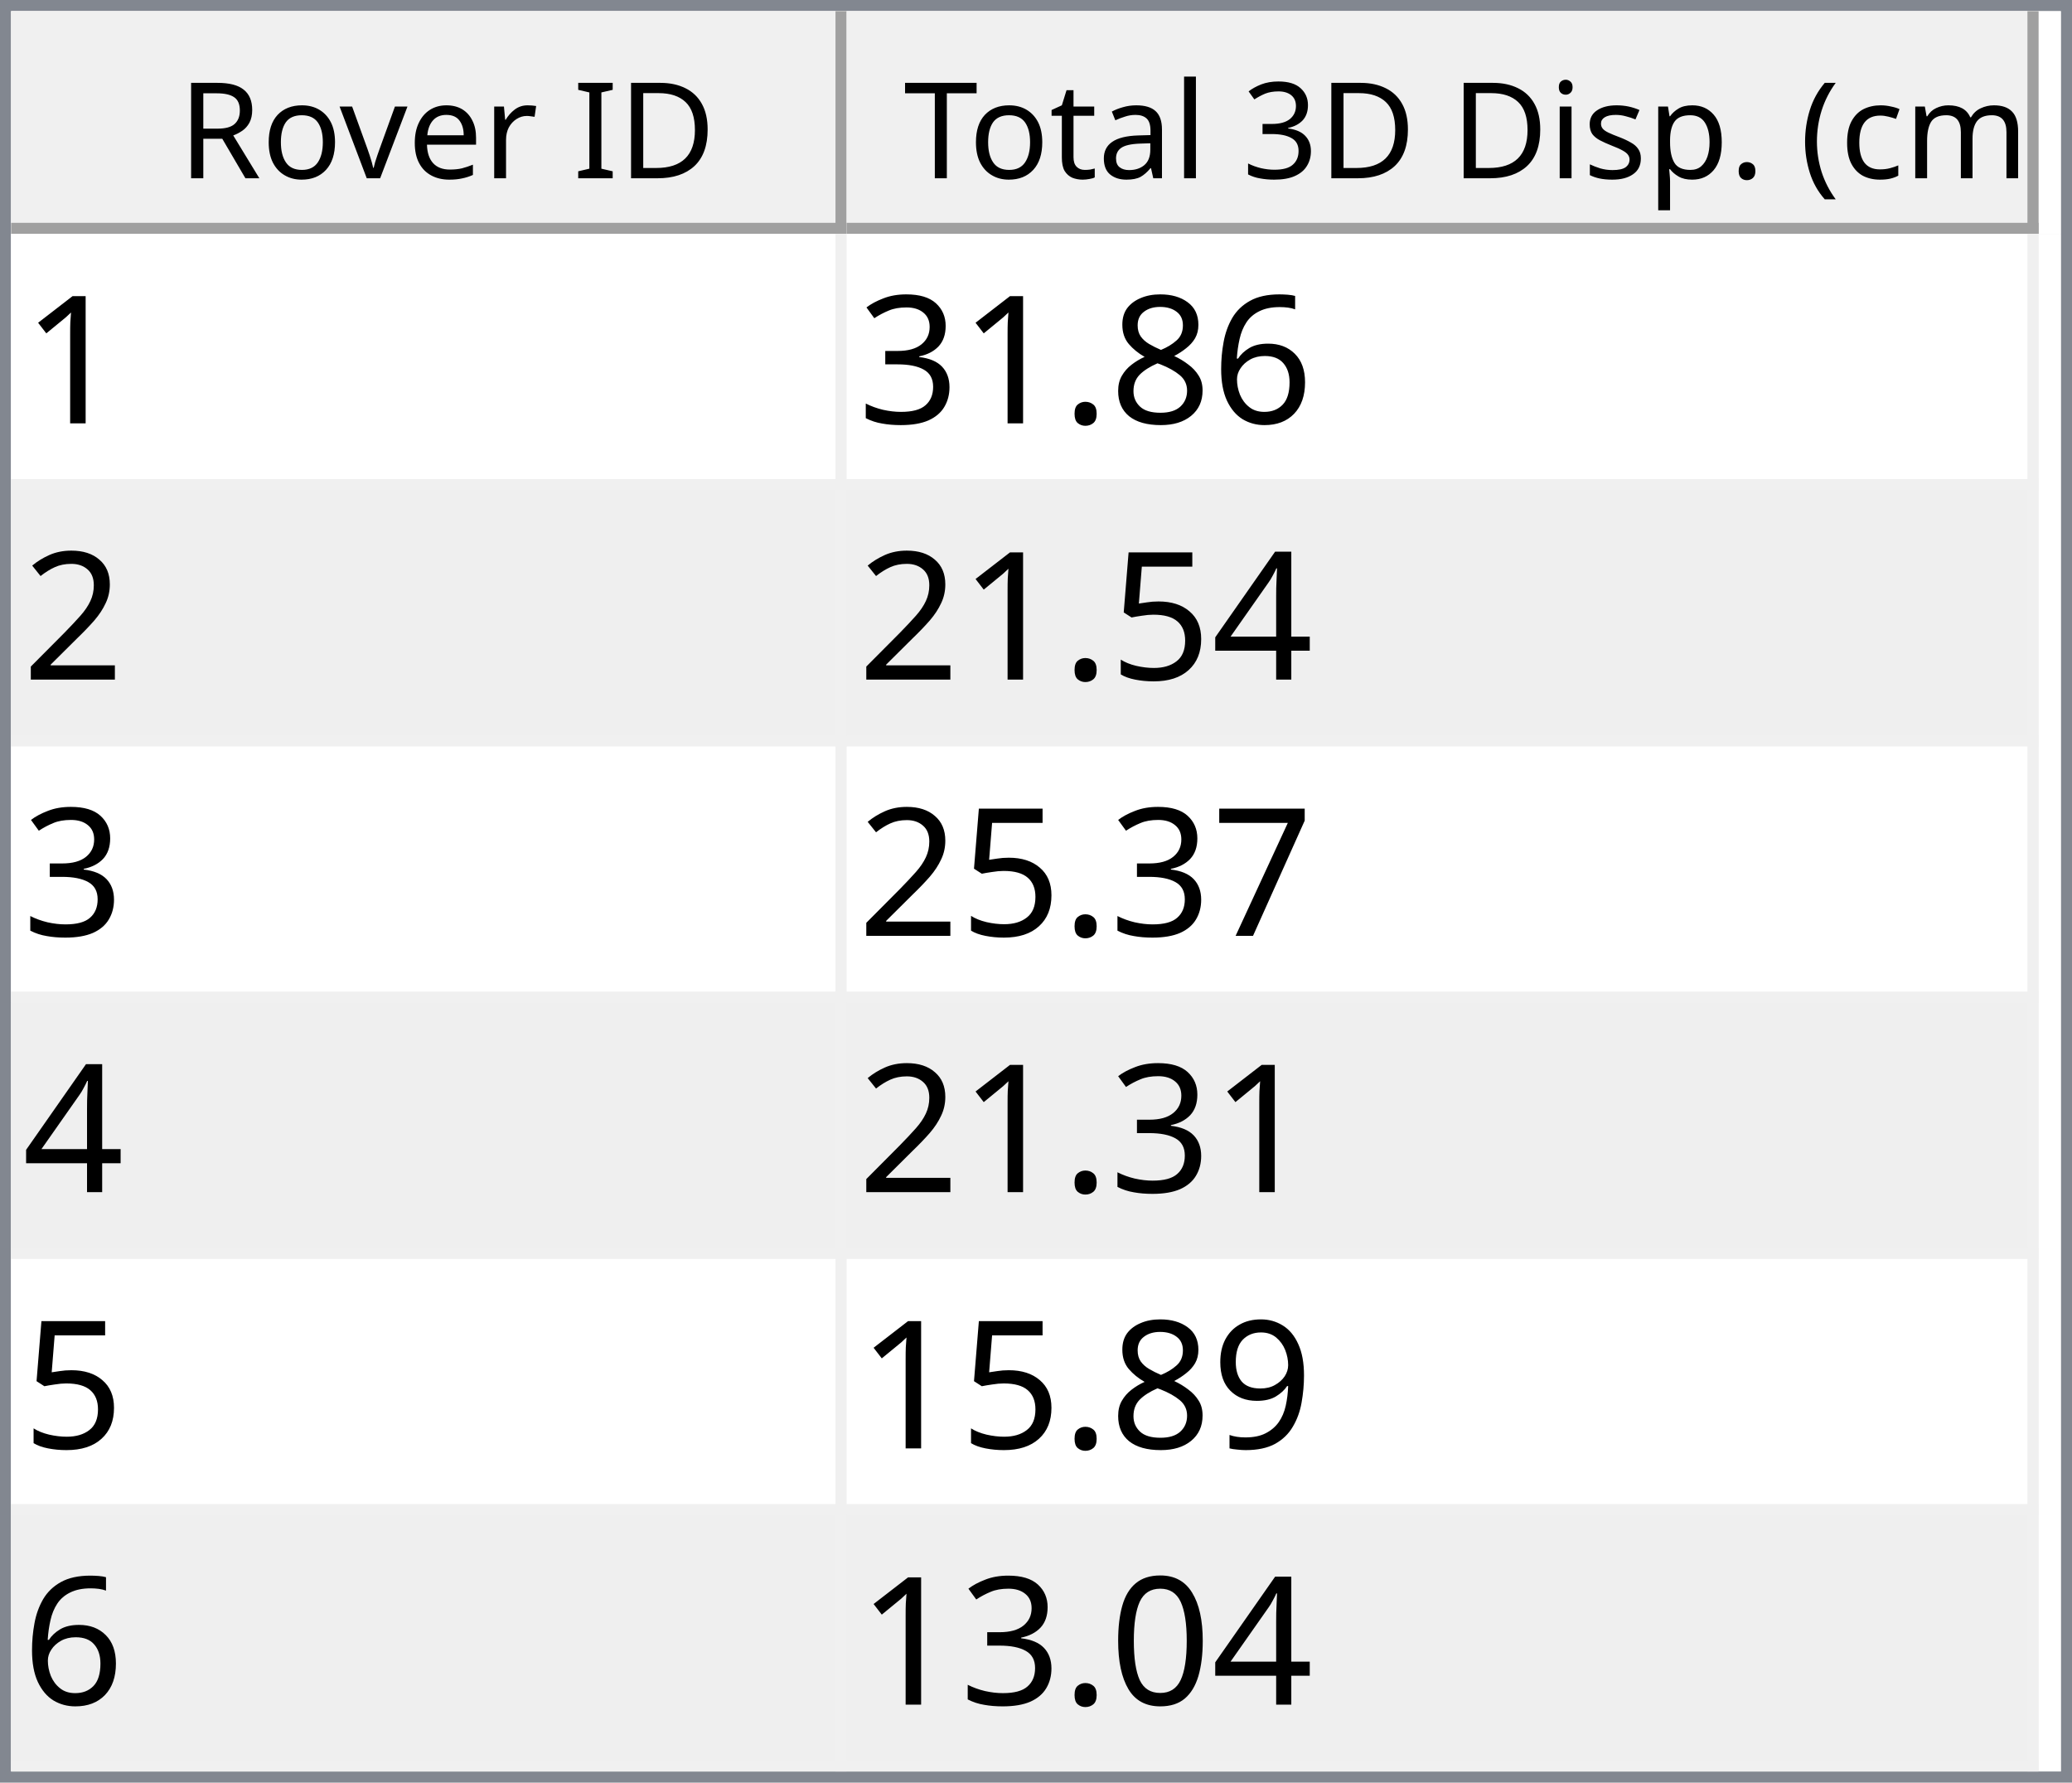
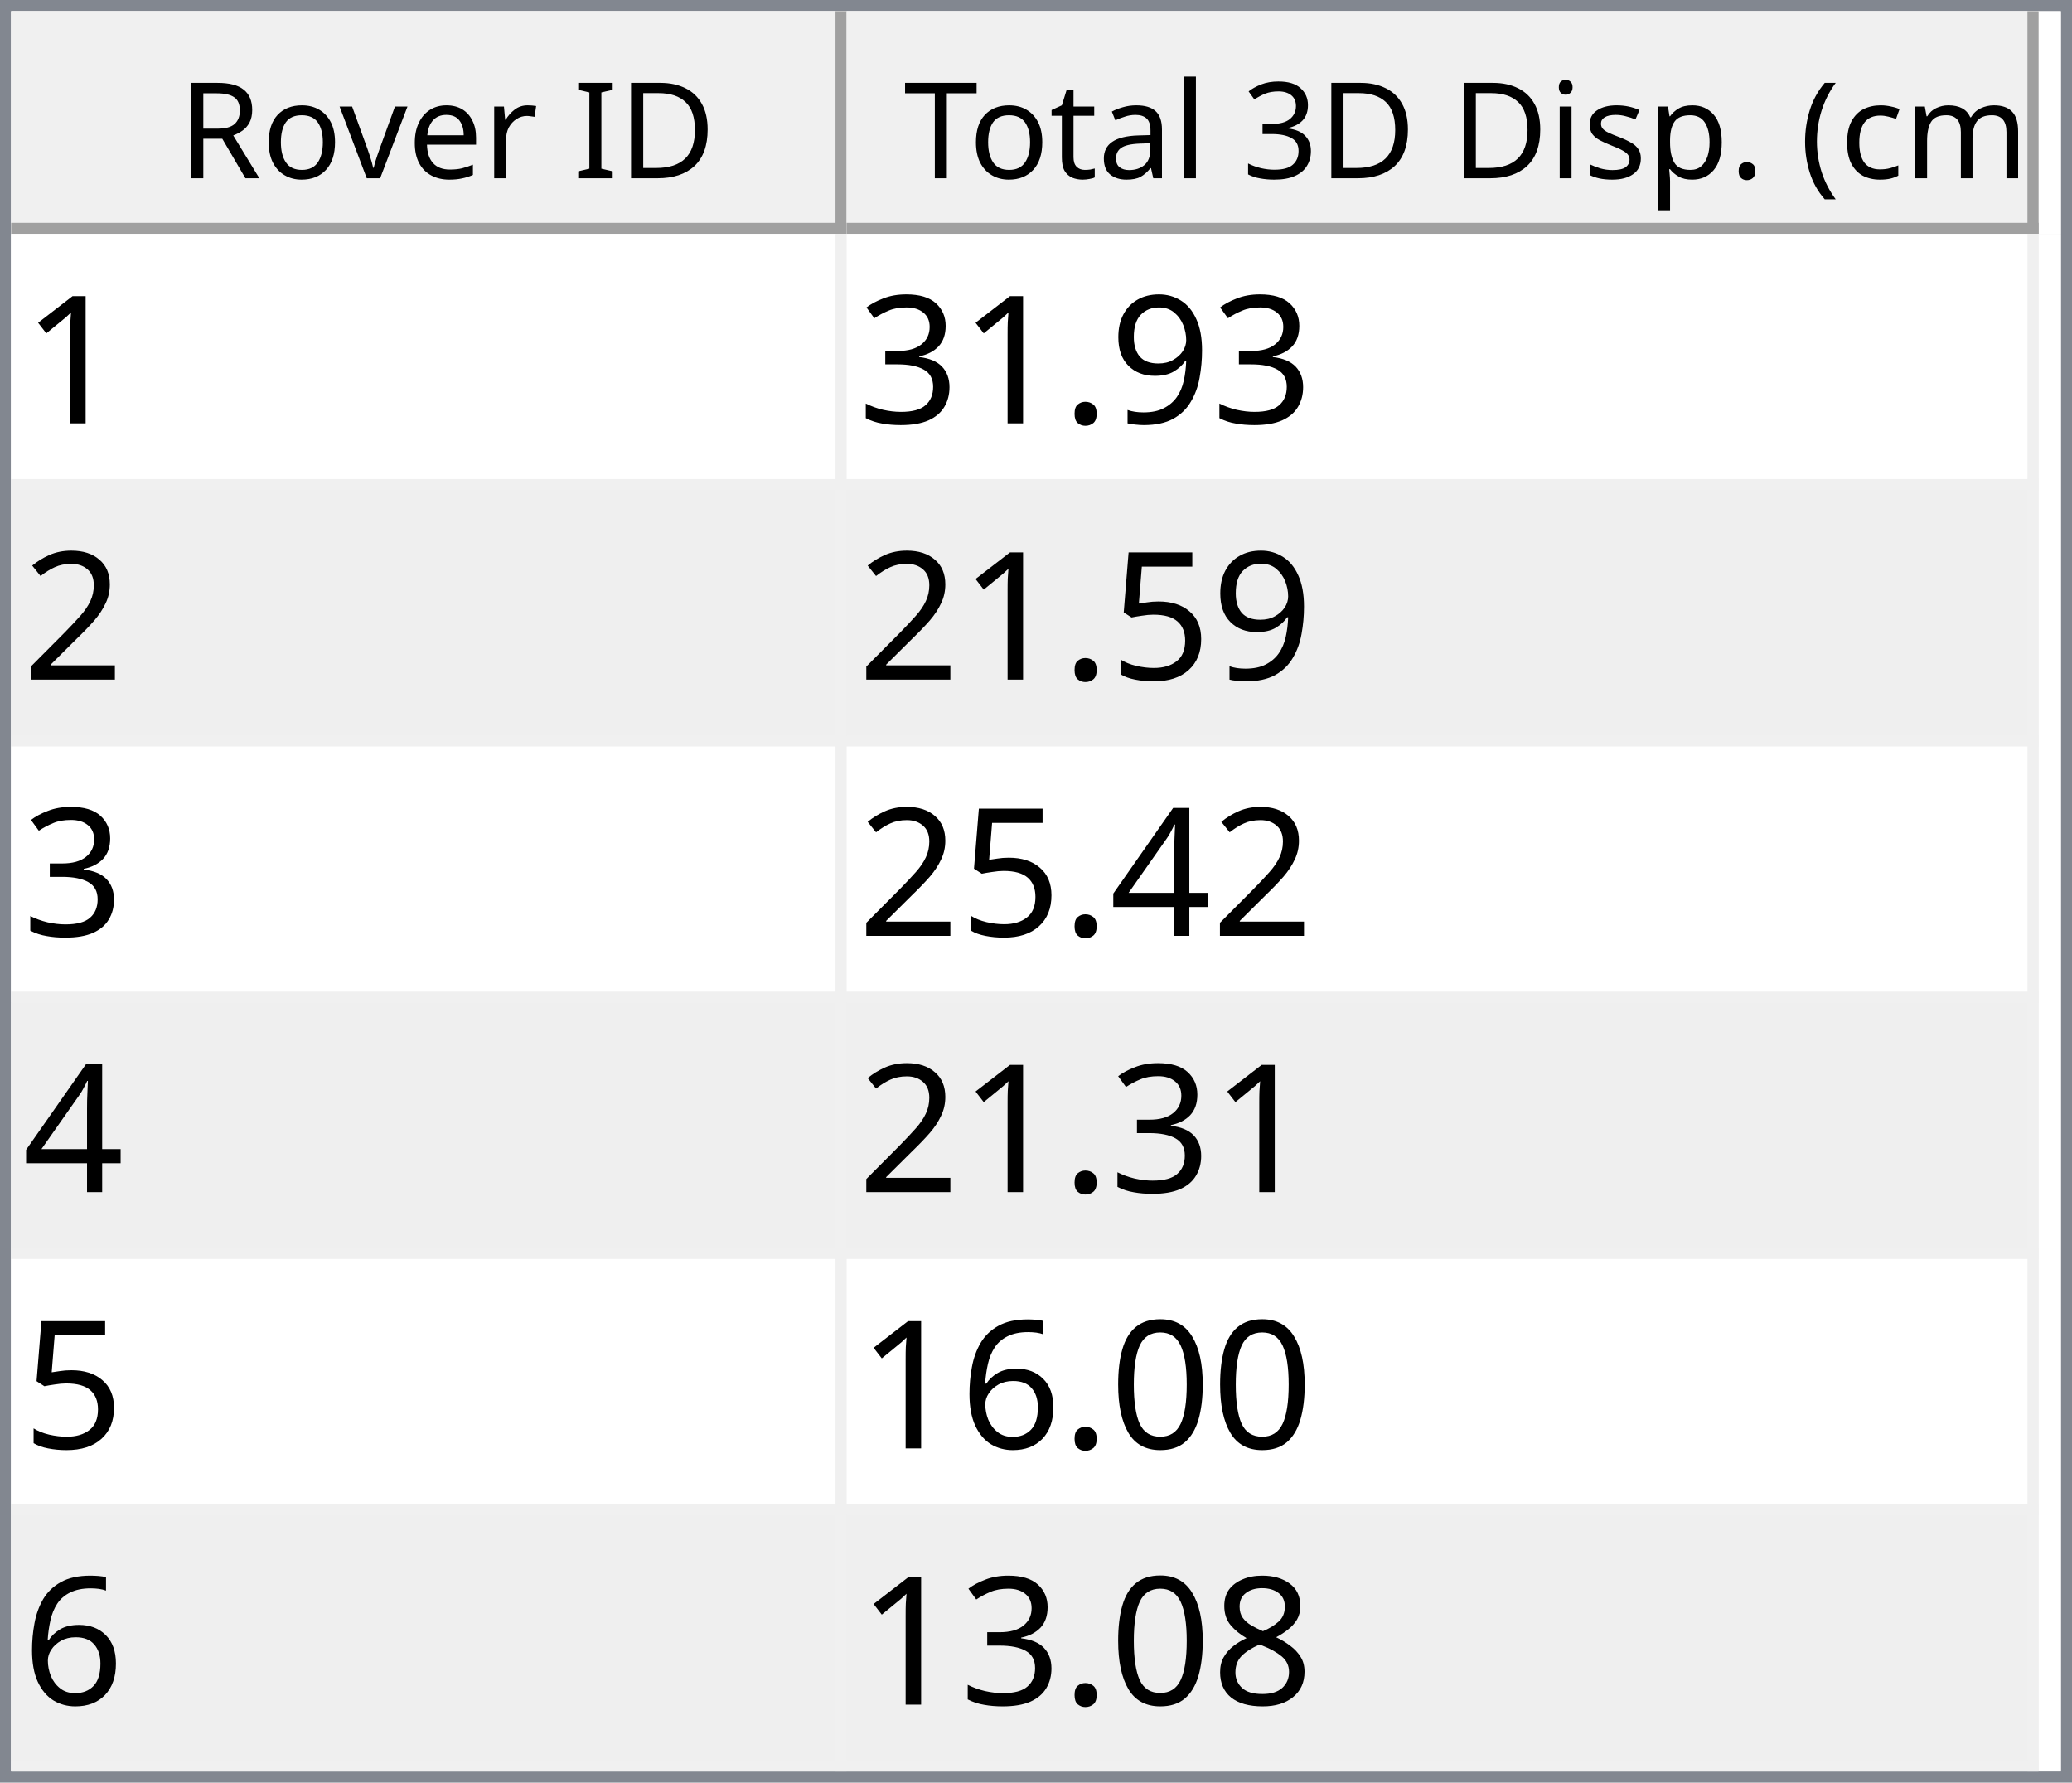
<svg xmlns="http://www.w3.org/2000/svg" style="fill-opacity:1; color-rendering:auto; color-interpolation:auto; text-rendering:auto; stroke:black; stroke-linecap:square; stroke-miterlimit:10; shape-rendering:auto; stroke-opacity:1; fill:black; stroke-dasharray:none; font-weight:normal; stroke-width:1; font-family:'Dialog'; font-style:normal; stroke-linejoin:miter; font-size:12px; stroke-dashoffset:0; image-rendering:auto;" width="186" height="160">
  <defs id="genericDefs" />
  <g>
    <defs id="defs1">
      <clipPath clipPathUnits="userSpaceOnUse" id="clipPath1">
        <path d="M0 0 L186 0 L186 160 L0 160 L0 0 Z" />
      </clipPath>
      <clipPath clipPathUnits="userSpaceOnUse" id="clipPath2">
        <path d="M0 0 L0 160 L186 160 L186 0 Z" />
      </clipPath>
      <clipPath clipPathUnits="userSpaceOnUse" id="clipPath3">
        <path d="M0 0 L0 20 L184 20 L184 0 Z" />
      </clipPath>
      <clipPath clipPathUnits="userSpaceOnUse" id="clipPath4">
        <path d="M0 0 L0 20 L75 20 L75 0 Z" />
      </clipPath>
      <clipPath clipPathUnits="userSpaceOnUse" id="clipPath5">
        <path d="M1 1 L1 19 L74 19 L74 1 Z" />
      </clipPath>
      <clipPath clipPathUnits="userSpaceOnUse" id="clipPath6">
        <path d="M0 0 L0 18 L73 18 L73 0 Z" />
      </clipPath>
      <clipPath clipPathUnits="userSpaceOnUse" id="clipPath7">
        <path d="M-0.5 -0.5 L-0.5 19.5 L74.5 19.5 L74.5 -0.5 Z" />
      </clipPath>
      <clipPath clipPathUnits="userSpaceOnUse" id="clipPath8">
        <path d="M0 0 L0 20 L107 20 L107 0 Z" />
      </clipPath>
      <clipPath clipPathUnits="userSpaceOnUse" id="clipPath9">
        <path d="M1 1 L1 19 L106 19 L106 1 Z" />
      </clipPath>
      <clipPath clipPathUnits="userSpaceOnUse" id="clipPath10">
        <path d="M0 0 L0 18 L105 18 L105 0 Z" />
      </clipPath>
      <clipPath clipPathUnits="userSpaceOnUse" id="clipPath11">
        <path d="M-0.5 -0.5 L-0.5 19.5 L106.5 19.5 L106.5 -0.5 Z" />
      </clipPath>
      <clipPath clipPathUnits="userSpaceOnUse" id="clipPath12">
        <path d="M0 0 L0 138 L184 138 L184 0 Z" />
      </clipPath>
      <clipPath clipPathUnits="userSpaceOnUse" id="clipPath13">
        <path d="M0 0 L0 138 L182 138 L182 0 Z" />
      </clipPath>
      <clipPath clipPathUnits="userSpaceOnUse" id="clipPath14">
        <path d="M-0.5 -0.5 L-0.5 137.5 L181.5 137.5 L181.5 -0.5 Z" />
      </clipPath>
      <clipPath clipPathUnits="userSpaceOnUse" id="clipPath15">
        <path d="M0 0 L0 22 L74 22 L74 0 Z" />
      </clipPath>
      <clipPath clipPathUnits="userSpaceOnUse" id="clipPath16">
        <path d="M0 0 L0 22 L106 22 L106 0 Z" />
      </clipPath>
      <font horiz-adv-x="64.551" id="font1">
        <font-face ascent="107.91" descent="25.098" units-per-em="100" style="font-style:normal; font-family:Segoe UI; font-weight:normal;" />
        <missing-glyph horiz-adv-x="64.551" d="M8.109 0 L8.109 68.266 L56.453 68.266 L56.453 0 L8.109 0 ZM15.328 7.234 L49.219 7.234 L49.219 61.031 L15.328 61.031 L15.328 7.234 Z" />
        <glyph unicode="D" horiz-adv-x="70.117" d="M9.188 0 L9.188 70.016 L28.516 70.016 Q65.531 70.016 65.531 35.891 Q65.531 19.672 55.25 9.836 Q44.969 0 27.734 0 L9.188 0 ZM17.391 62.594 L17.391 7.422 L27.828 7.422 Q41.609 7.422 49.273 14.797 Q56.938 22.172 56.938 35.688 Q56.938 62.594 28.328 62.594 L17.391 62.594 Z" />
        <glyph unicode="I" horiz-adv-x="26.611" d="M17.391 0 L9.188 0 L9.188 70.016 L17.391 70.016 L17.391 0 Z" />
        <glyph unicode=" " horiz-adv-x="27.393" d="" />
        <glyph unicode="r" horiz-adv-x="34.766" d="M34.188 41.891 Q32.078 43.5 28.125 43.5 Q23 43.5 19.555 38.672 Q16.109 33.844 16.109 25.484 L16.109 0 L8.109 0 L8.109 50 L16.109 50 L16.109 39.703 L16.312 39.703 Q18.016 44.969 21.531 47.922 Q25.047 50.875 29.391 50.875 Q32.516 50.875 34.188 50.203 L34.188 41.891 Z" />
        <glyph unicode="e" horiz-adv-x="52.295" d="M48.297 23 L12.984 23 Q13.188 14.656 17.484 10.109 Q21.781 5.562 29.297 5.562 Q37.75 5.562 44.828 11.141 L44.828 3.609 Q38.234 -1.172 27.391 -1.172 Q16.797 -1.172 10.742 5.641 Q4.688 12.453 4.688 24.812 Q4.688 36.469 11.305 43.82 Q17.922 51.172 27.734 51.172 Q37.547 51.172 42.922 44.828 Q48.297 38.484 48.297 27.203 L48.297 23 ZM40.094 29.781 Q40.047 36.719 36.75 40.578 Q33.453 44.438 27.594 44.438 Q21.922 44.438 17.969 40.383 Q14.016 36.328 13.094 29.781 L40.094 29.781 Z" />
        <glyph unicode="v" horiz-adv-x="47.9" d="M47.406 50 L27.484 0 L19.625 0 L0.688 50 L9.469 50 L22.172 13.672 Q23.578 9.672 23.922 6.688 L24.125 6.688 Q24.609 10.453 25.688 13.484 L38.969 50 L47.406 50 Z" />
        <glyph unicode="o" horiz-adv-x="58.594" d="M29 -1.172 Q17.922 -1.172 11.305 5.836 Q4.688 12.844 4.688 24.422 Q4.688 37.016 11.57 44.094 Q18.453 51.172 30.172 51.172 Q41.359 51.172 47.633 44.289 Q53.906 37.406 53.906 25.203 Q53.906 13.234 47.141 6.031 Q40.375 -1.172 29 -1.172 ZM29.594 44.438 Q21.875 44.438 17.383 39.188 Q12.891 33.938 12.891 24.703 Q12.891 15.828 17.43 10.695 Q21.969 5.562 29.594 5.562 Q37.359 5.562 41.531 10.594 Q45.703 15.625 45.703 24.906 Q45.703 34.281 41.531 39.359 Q37.359 44.438 29.594 44.438 Z" />
        <glyph unicode="R" horiz-adv-x="59.814" d="M59.375 0 L49.609 0 L37.891 19.625 Q36.281 22.359 34.766 24.289 Q33.25 26.219 31.664 27.438 Q30.078 28.656 28.25 29.219 Q26.422 29.781 24.125 29.781 L17.391 29.781 L17.391 0 L9.188 0 L9.188 70.016 L30.078 70.016 Q34.672 70.016 38.555 68.867 Q42.438 67.719 45.289 65.375 Q48.141 63.031 49.758 59.547 Q51.375 56.062 51.375 51.375 Q51.375 47.703 50.273 44.656 Q49.172 41.609 47.148 39.211 Q45.125 36.812 42.266 35.133 Q39.406 33.453 35.844 32.516 L35.844 32.328 Q37.594 31.547 38.891 30.547 Q40.188 29.547 41.359 28.18 Q42.531 26.812 43.68 25.078 Q44.828 23.344 46.234 21.047 L59.375 0 ZM17.391 62.594 L17.391 37.203 L28.516 37.203 Q31.594 37.203 34.203 38.133 Q36.812 39.062 38.719 40.797 Q40.625 42.531 41.703 45.047 Q42.781 47.562 42.781 50.688 Q42.781 56.297 39.141 59.445 Q35.5 62.594 28.609 62.594 L17.391 62.594 Z" />
        <glyph unicode=")" horiz-adv-x="30.176" d="M8.297 -15.922 L1.172 -15.922 Q16.406 2.344 16.406 26.812 Q16.406 51.469 1.078 70.016 L8.297 70.016 Q23.531 52.156 23.531 26.703 Q23.531 1.375 8.297 -15.922 Z" />
        <glyph unicode="m" horiz-adv-x="86.133" d="M79.109 0 L71.094 0 L71.094 28.719 Q71.094 37.016 68.531 40.727 Q65.969 44.438 59.906 44.438 Q54.781 44.438 51.195 39.75 Q47.609 35.062 47.609 28.516 L47.609 0 L39.594 0 L39.594 29.688 Q39.594 44.438 28.219 44.438 Q22.953 44.438 19.531 40.016 Q16.109 35.594 16.109 28.516 L16.109 0 L8.109 0 L8.109 50 L16.109 50 L16.109 42.094 L16.312 42.094 Q21.625 51.172 31.844 51.172 Q36.969 51.172 40.773 48.312 Q44.578 45.453 46 40.828 Q51.562 51.172 62.594 51.172 Q79.109 51.172 79.109 30.812 L79.109 0 Z" />
        <glyph unicode="c" horiz-adv-x="46.191" d="M42.188 2.297 Q36.422 -1.172 28.516 -1.172 Q17.828 -1.172 11.258 5.789 Q4.688 12.75 4.688 23.828 Q4.688 36.188 11.766 43.68 Q18.844 51.172 30.672 51.172 Q37.25 51.172 42.281 48.734 L42.281 40.531 Q36.719 44.438 30.375 44.438 Q22.703 44.438 17.797 38.945 Q12.891 33.453 12.891 24.516 Q12.891 15.719 17.508 10.641 Q22.125 5.562 29.891 5.562 Q36.422 5.562 42.188 9.906 L42.188 2.297 Z" />
        <glyph unicode="(" horiz-adv-x="30.176" d="M29.109 -15.922 L21.969 -15.922 Q6.844 1.375 6.844 26.703 Q6.844 52.156 21.969 70.016 L29.203 70.016 Q13.875 51.469 13.875 26.812 Q13.875 2.344 29.109 -15.922 Z" />
        <glyph unicode="." horiz-adv-x="21.68" d="M10.891 -1.078 Q8.641 -1.078 7.055 0.539 Q5.469 2.156 5.469 4.391 Q5.469 6.641 7.055 8.273 Q8.641 9.906 10.891 9.906 Q13.188 9.906 14.797 8.273 Q16.406 6.641 16.406 4.391 Q16.406 2.156 14.797 0.539 Q13.188 -1.078 10.891 -1.078 Z" />
        <glyph unicode="p" horiz-adv-x="58.789" d="M16.312 7.234 L16.109 7.234 L16.109 -23 L8.109 -23 L8.109 50 L16.109 50 L16.109 41.219 L16.312 41.219 Q22.219 51.172 33.594 51.172 Q43.266 51.172 48.688 44.461 Q54.109 37.75 54.109 26.469 Q54.109 13.922 48 6.375 Q41.891 -1.172 31.297 -1.172 Q21.578 -1.172 16.312 7.234 ZM16.109 27.391 L16.109 20.406 Q16.109 14.203 20.141 9.883 Q24.172 5.562 30.375 5.562 Q37.641 5.562 41.773 11.133 Q45.906 16.703 45.906 26.609 Q45.906 34.969 42.047 39.703 Q38.188 44.438 31.594 44.438 Q24.609 44.438 20.359 39.578 Q16.109 34.719 16.109 27.391 Z" />
        <glyph unicode="s" horiz-adv-x="42.432" d="M5.078 1.812 L5.078 10.406 Q11.625 5.562 19.484 5.562 Q30.031 5.562 30.031 12.594 Q30.031 14.594 29.125 15.992 Q28.219 17.391 26.68 18.461 Q25.141 19.531 23.07 20.383 Q21 21.234 18.609 22.172 Q15.281 23.484 12.766 24.828 Q10.25 26.172 8.57 27.859 Q6.891 29.547 6.031 31.695 Q5.172 33.844 5.172 36.719 Q5.172 40.234 6.789 42.945 Q8.406 45.656 11.086 47.484 Q13.766 49.312 17.211 50.242 Q20.656 51.172 24.312 51.172 Q30.812 51.172 35.938 48.922 L35.938 40.828 Q30.422 44.438 23.25 44.438 Q21 44.438 19.195 43.922 Q17.391 43.406 16.094 42.477 Q14.797 41.547 14.086 40.258 Q13.375 38.969 13.375 37.406 Q13.375 35.453 14.086 34.133 Q14.797 32.812 16.164 31.789 Q17.531 30.766 19.484 29.938 Q21.438 29.109 23.922 28.125 Q27.25 26.859 29.883 25.516 Q32.516 24.172 34.375 22.484 Q36.234 20.797 37.234 18.602 Q38.234 16.406 38.234 13.375 Q38.234 9.672 36.602 6.938 Q34.969 4.203 32.234 2.398 Q29.5 0.594 25.93 -0.289 Q22.359 -1.172 18.453 -1.172 Q10.75 -1.172 5.078 1.812 Z" />
        <glyph unicode="i" horiz-adv-x="24.219" d="M12.203 62.703 Q10.062 62.703 8.547 64.164 Q7.031 65.625 7.031 67.875 Q7.031 70.125 8.547 71.609 Q10.062 73.094 12.203 73.094 Q14.406 73.094 15.945 71.609 Q17.484 70.125 17.484 67.875 Q17.484 65.719 15.945 64.211 Q14.406 62.703 12.203 62.703 ZM16.109 0 L8.109 0 L8.109 50 L16.109 50 L16.109 0 Z" />
        <glyph unicode="3" horiz-adv-x="53.906" d="M46.531 19.828 Q46.531 15.094 44.75 11.211 Q42.969 7.328 39.719 4.57 Q36.469 1.812 31.93 0.297 Q27.391 -1.219 21.922 -1.219 Q11.922 -1.219 6 2.594 L6 11.188 Q13.094 5.609 22.219 5.609 Q25.875 5.609 28.828 6.539 Q31.781 7.469 33.906 9.227 Q36.031 10.984 37.18 13.477 Q38.328 15.969 38.328 19.094 Q38.328 32.812 18.797 32.812 L12.984 32.812 L12.984 39.594 L18.5 39.594 Q35.797 39.594 35.797 52.484 Q35.797 64.406 22.609 64.406 Q15.188 64.406 8.688 59.422 L8.688 67.188 Q15.375 71.188 24.609 71.188 Q29 71.188 32.57 69.969 Q36.141 68.75 38.68 66.555 Q41.219 64.359 42.609 61.281 Q44 58.203 44 54.5 Q44 40.672 30.031 36.719 L30.031 36.531 Q33.594 36.141 36.625 34.797 Q39.656 33.453 41.852 31.305 Q44.047 29.156 45.289 26.25 Q46.531 23.344 46.531 19.828 Z" />
        <glyph unicode="l" horiz-adv-x="24.219" d="M16.109 0 L8.109 0 L8.109 74.031 L16.109 74.031 L16.109 0 Z" />
        <glyph unicode="a" horiz-adv-x="50.879" d="M43.891 0 L35.891 0 L35.891 7.812 L35.688 7.812 Q30.469 -1.172 20.312 -1.172 Q12.844 -1.172 8.617 2.781 Q4.391 6.734 4.391 13.281 Q4.391 27.297 20.906 29.594 L35.891 31.688 Q35.891 44.438 25.594 44.438 Q16.547 44.438 9.281 38.281 L9.281 46.484 Q16.656 51.172 26.266 51.172 Q43.891 51.172 43.891 32.516 L43.891 0 ZM35.891 25.297 L23.828 23.641 Q18.266 22.859 15.43 20.875 Q12.594 18.891 12.594 13.875 Q12.594 10.203 15.211 7.883 Q17.828 5.562 22.172 5.562 Q28.125 5.562 32.008 9.742 Q35.891 13.922 35.891 20.312 L35.891 25.297 Z" />
        <glyph unicode="t" horiz-adv-x="33.887" d="M31.297 0.484 Q28.469 -1.078 23.828 -1.078 Q10.688 -1.078 10.688 13.578 L10.688 43.172 L2.094 43.172 L2.094 50 L10.688 50 L10.688 62.203 L18.703 64.797 L18.703 50 L31.297 50 L31.297 43.172 L18.703 43.172 L18.703 14.984 Q18.703 9.969 20.414 7.82 Q22.125 5.672 26.078 5.672 Q29.109 5.672 31.297 7.328 L31.297 0.484 Z" />
        <glyph unicode="T" horiz-adv-x="52.393" d="M50.594 62.594 L30.375 62.594 L30.375 0 L22.172 0 L22.172 62.594 L2 62.594 L2 70.016 L50.594 70.016 L50.594 62.594 Z" />
      </font>
      <font horiz-adv-x="75.0" id="font2">
        <font-face ascent="100.537" descent="21.973" units-per-em="100" style="font-style:normal; font-family:sans-serif; font-weight:normal;" />
        <missing-glyph horiz-adv-x="75.0" d="M12.5 0 L12.5 62.5 L62.5 62.5 L62.5 0 L12.5 0 ZM14.062 1.562 L60.938 1.562 L60.938 60.938 L14.062 60.938 L14.062 1.562 Z" />
        <glyph unicode="1" horiz-adv-x="55.615" d="M37.25 0 L28.469 0 L28.469 56 Q25.297 52.984 20.141 49.953 Q14.984 46.922 10.891 45.406 L10.891 53.906 Q18.266 57.375 23.781 62.305 Q29.297 67.234 31.594 71.875 L37.25 71.875 L37.25 0 Z" />
-         <glyph unicode="6" horiz-adv-x="55.615" d="M49.75 54.047 L41.016 53.375 Q39.844 58.547 37.703 60.891 Q34.125 64.656 28.906 64.656 Q24.703 64.656 21.531 62.312 Q17.391 59.281 14.992 53.469 Q12.594 47.656 12.5 36.922 Q15.672 41.75 20.266 44.094 Q24.859 46.438 29.891 46.438 Q38.672 46.438 44.852 39.969 Q51.031 33.5 51.031 23.25 Q51.031 16.5 48.125 10.719 Q45.219 4.938 40.141 1.859 Q35.062 -1.219 28.609 -1.219 Q17.625 -1.219 10.695 6.859 Q3.766 14.938 3.766 33.5 Q3.766 54.25 11.422 63.672 Q18.109 71.875 29.438 71.875 Q37.891 71.875 43.289 67.141 Q48.688 62.406 49.75 54.047 ZM13.875 23.188 Q13.875 18.656 15.797 14.508 Q17.719 10.359 21.188 8.18 Q24.656 6 28.469 6 Q34.031 6 38.039 10.492 Q42.047 14.984 42.047 22.703 Q42.047 30.125 38.086 34.398 Q34.125 38.672 28.125 38.672 Q22.172 38.672 18.023 34.398 Q13.875 30.125 13.875 23.188 Z" />
-         <glyph unicode="8" horiz-adv-x="55.615" d="M17.672 38.812 Q12.203 40.828 9.57 44.539 Q6.938 48.25 6.938 53.422 Q6.938 61.234 12.555 66.555 Q18.172 71.875 27.484 71.875 Q36.859 71.875 42.578 66.43 Q48.297 60.984 48.297 53.172 Q48.297 48.188 45.68 44.508 Q43.062 40.828 37.75 38.812 Q44.344 36.672 47.781 31.883 Q51.219 27.094 51.219 20.453 Q51.219 11.281 44.727 5.031 Q38.234 -1.219 27.641 -1.219 Q17.047 -1.219 10.547 5.055 Q4.047 11.328 4.047 20.703 Q4.047 27.688 7.594 32.398 Q11.141 37.109 17.672 38.812 ZM15.922 53.719 Q15.922 48.641 19.195 45.414 Q22.469 42.188 27.688 42.188 Q32.766 42.188 36.016 45.383 Q39.266 48.578 39.266 53.219 Q39.266 58.062 35.914 61.359 Q32.562 64.656 27.594 64.656 Q22.562 64.656 19.242 61.43 Q15.922 58.203 15.922 53.719 ZM13.094 20.656 Q13.094 16.891 14.875 13.375 Q16.656 9.859 20.172 7.93 Q23.688 6 27.734 6 Q34.031 6 38.133 10.055 Q42.234 14.109 42.234 20.359 Q42.234 26.703 38.016 30.859 Q33.797 35.016 27.438 35.016 Q21.234 35.016 17.164 30.914 Q13.094 26.812 13.094 20.656 Z" />
+         <glyph unicode="9" horiz-adv-x="55.615" d="M5.469 16.547 L13.922 17.328 Q14.984 11.375 18.016 8.688 Q21.047 6 25.781 6 Q29.828 6 32.883 7.859 Q35.938 9.719 37.891 12.82 Q39.844 15.922 41.164 21.195 Q42.484 26.469 42.484 31.938 Q42.484 32.516 42.438 33.688 Q39.797 29.5 35.234 26.883 Q30.672 24.266 25.344 24.266 Q16.453 24.266 10.305 30.711 Q4.156 37.156 4.156 47.703 Q4.156 58.594 10.578 65.234 Q17 71.875 26.656 71.875 Q33.641 71.875 39.43 68.117 Q45.219 64.359 48.219 57.398 Q51.219 50.438 51.219 37.25 Q51.219 23.531 48.242 15.406 Q45.266 7.281 39.383 3.031 Q33.5 -1.219 25.594 -1.219 Q17.188 -1.219 11.867 3.445 Q6.547 8.109 5.469 16.547 ZM41.453 48.141 Q41.453 55.719 37.43 60.156 Q33.406 64.594 27.734 64.594 Q21.875 64.594 17.531 59.812 Q13.188 55.031 13.188 47.406 Q13.188 40.578 17.312 36.305 Q21.438 32.031 27.484 32.031 Q33.594 32.031 37.523 36.305 Q41.453 40.578 41.453 48.141 Z" />
        <glyph unicode="." horiz-adv-x="27.783" d="M9.078 0 L9.078 10.016 L19.094 10.016 L19.094 0 L9.078 0 Z" />
        <glyph unicode="3" horiz-adv-x="55.615" d="M4.203 18.891 L12.984 20.062 Q14.5 12.594 18.141 9.297 Q21.781 6 27 6 Q33.203 6 37.477 10.297 Q41.75 14.594 41.75 20.953 Q41.75 27 37.797 30.93 Q33.844 34.859 27.734 34.859 Q25.25 34.859 21.531 33.891 L22.516 41.609 Q23.391 41.5 23.922 41.5 Q29.547 41.5 34.039 44.43 Q38.531 47.359 38.531 53.469 Q38.531 58.297 35.258 61.477 Q31.984 64.656 26.812 64.656 Q21.688 64.656 18.266 61.43 Q14.844 58.203 13.875 51.766 L5.078 53.328 Q6.688 62.156 12.398 67.016 Q18.109 71.875 26.609 71.875 Q32.469 71.875 37.398 69.359 Q42.328 66.844 44.945 62.5 Q47.562 58.156 47.562 53.266 Q47.562 48.641 45.07 44.828 Q42.578 41.016 37.703 38.766 Q44.047 37.312 47.562 32.695 Q51.078 28.078 51.078 21.141 Q51.078 11.766 44.242 5.25 Q37.406 -1.266 26.953 -1.266 Q17.531 -1.266 11.305 4.352 Q5.078 9.969 4.203 18.891 Z" />
        <glyph unicode="2" horiz-adv-x="55.615" d="M50.344 8.453 L50.344 0 L3.031 0 Q2.938 3.172 4.047 6.109 Q5.859 10.938 9.836 15.625 Q13.812 20.312 21.344 26.469 Q33.016 36.031 37.117 41.625 Q41.219 47.219 41.219 52.203 Q41.219 57.422 37.477 61.008 Q33.734 64.594 27.734 64.594 Q21.391 64.594 17.578 60.789 Q13.766 56.984 13.719 50.25 L4.688 51.172 Q5.609 61.281 11.664 66.578 Q17.719 71.875 27.938 71.875 Q38.234 71.875 44.242 66.164 Q50.25 60.453 50.25 52 Q50.25 47.703 48.492 43.555 Q46.734 39.406 42.656 34.812 Q38.578 30.219 29.109 22.219 Q21.188 15.578 18.945 13.211 Q16.703 10.844 15.234 8.453 L50.344 8.453 Z" />
+         <glyph unicode="5" horiz-adv-x="55.615" d="M4.156 18.75 L13.375 19.531 Q14.406 12.797 18.141 9.398 Q21.875 6 27.156 6 Q33.5 6 37.891 10.789 Q42.281 15.578 42.281 23.484 Q42.281 31 38.062 35.352 Q33.844 39.703 27 39.703 Q22.75 39.703 19.336 37.773 Q15.922 35.844 13.969 32.766 L5.719 33.844 L12.641 70.609 L48.25 70.609 L48.25 62.203 L19.672 62.203 L15.828 42.969 Q22.266 47.469 29.344 47.469 Q38.719 47.469 45.164 40.969 Q51.609 34.469 51.609 24.266 Q51.609 14.547 45.953 7.469 Q39.062 -1.219 27.156 -1.219 Q17.391 -1.219 11.211 4.25 Q5.031 9.719 4.156 18.75 Z" />
        <glyph unicode="4" horiz-adv-x="55.615" d="M32.328 0 L32.328 17.141 L1.266 17.141 L1.266 25.203 L33.938 71.578 L41.109 71.578 L41.109 25.203 L50.781 25.203 L50.781 17.141 L41.109 17.141 L41.109 0 L32.328 0 ZM32.328 25.203 L32.328 57.469 L9.906 25.203 L32.328 25.203 Z" />
-         <glyph unicode="5" horiz-adv-x="55.615" d="M4.156 18.75 L13.375 19.531 Q14.406 12.797 18.141 9.398 Q21.875 6 27.156 6 Q33.5 6 37.891 10.789 Q42.281 15.578 42.281 23.484 Q42.281 31 38.062 35.352 Q33.844 39.703 27 39.703 Q22.75 39.703 19.336 37.773 Q15.922 35.844 13.969 32.766 L5.719 33.844 L12.641 70.609 L48.25 70.609 L48.25 62.203 L19.672 62.203 L15.828 42.969 Q22.266 47.469 29.344 47.469 Q38.719 47.469 45.164 40.969 Q51.609 34.469 51.609 24.266 Q51.609 14.547 45.953 7.469 Q39.062 -1.219 27.156 -1.219 Q17.391 -1.219 11.211 4.25 Q5.031 9.719 4.156 18.75 Z" />
-         <glyph unicode="7" horiz-adv-x="55.615" d="M4.734 62.203 L4.734 70.656 L51.078 70.656 L51.078 63.812 Q44.234 56.547 37.523 44.484 Q30.812 32.422 27.156 19.672 Q24.516 10.688 23.781 0 L14.75 0 Q14.891 8.453 18.062 20.414 Q21.234 32.375 27.172 43.484 Q33.109 54.594 39.797 62.203 L4.734 62.203 Z" />
-         <glyph unicode="9" horiz-adv-x="55.615" d="M5.469 16.547 L13.922 17.328 Q14.984 11.375 18.016 8.688 Q21.047 6 25.781 6 Q29.828 6 32.883 7.859 Q35.938 9.719 37.891 12.82 Q39.844 15.922 41.164 21.195 Q42.484 26.469 42.484 31.938 Q42.484 32.516 42.438 33.688 Q39.797 29.5 35.234 26.883 Q30.672 24.266 25.344 24.266 Q16.453 24.266 10.305 30.711 Q4.156 37.156 4.156 47.703 Q4.156 58.594 10.578 65.234 Q17 71.875 26.656 71.875 Q33.641 71.875 39.43 68.117 Q45.219 64.359 48.219 57.398 Q51.219 50.438 51.219 37.25 Q51.219 23.531 48.242 15.406 Q45.266 7.281 39.383 3.031 Q33.5 -1.219 25.594 -1.219 Q17.188 -1.219 11.867 3.445 Q6.547 8.109 5.469 16.547 ZM41.453 48.141 Q41.453 55.719 37.43 60.156 Q33.406 64.594 27.734 64.594 Q21.875 64.594 17.531 59.812 Q13.188 55.031 13.188 47.406 Q13.188 40.578 17.312 36.305 Q21.438 32.031 27.484 32.031 Q33.594 32.031 37.523 36.305 Q41.453 40.578 41.453 48.141 Z" />
        <glyph unicode="0" horiz-adv-x="55.615" d="M4.156 35.297 Q4.156 48 6.766 55.742 Q9.375 63.484 14.523 67.68 Q19.672 71.875 27.484 71.875 Q33.25 71.875 37.594 69.555 Q41.938 67.234 44.773 62.867 Q47.609 58.5 49.219 52.227 Q50.828 45.953 50.828 35.297 Q50.828 22.703 48.242 14.969 Q45.656 7.234 40.508 3.008 Q35.359 -1.219 27.484 -1.219 Q17.141 -1.219 11.234 6.203 Q4.156 15.141 4.156 35.297 ZM13.188 35.297 Q13.188 17.672 17.312 11.836 Q21.438 6 27.484 6 Q33.547 6 37.672 11.859 Q41.797 17.719 41.797 35.297 Q41.797 52.984 37.672 58.789 Q33.547 64.594 27.391 64.594 Q21.344 64.594 17.719 59.469 Q13.188 52.938 13.188 35.297 Z" />
+         <glyph unicode="6" horiz-adv-x="55.615" d="M49.75 54.047 L41.016 53.375 Q39.844 58.547 37.703 60.891 Q34.125 64.656 28.906 64.656 Q24.703 64.656 21.531 62.312 Q17.391 59.281 14.992 53.469 Q12.594 47.656 12.5 36.922 Q15.672 41.75 20.266 44.094 Q24.859 46.438 29.891 46.438 Q38.672 46.438 44.852 39.969 Q51.031 33.5 51.031 23.25 Q51.031 16.5 48.125 10.719 Q45.219 4.938 40.141 1.859 Q35.062 -1.219 28.609 -1.219 Q17.625 -1.219 10.695 6.859 Q3.766 14.938 3.766 33.5 Q3.766 54.25 11.422 63.672 Q18.109 71.875 29.438 71.875 Q37.891 71.875 43.289 67.141 Q48.688 62.406 49.75 54.047 ZM13.875 23.188 Q13.875 18.656 15.797 14.508 Q17.719 10.359 21.188 8.18 Q24.656 6 28.469 6 Q34.031 6 38.039 10.492 Q42.047 14.984 42.047 22.703 Q42.047 30.125 38.086 34.398 Q34.125 38.672 28.125 38.672 Q22.172 38.672 18.023 34.398 Q13.875 30.125 13.875 23.188 Z" />
+         <glyph unicode="8" horiz-adv-x="55.615" d="M17.672 38.812 Q12.203 40.828 9.57 44.539 Q6.938 48.25 6.938 53.422 Q6.938 61.234 12.555 66.555 Q18.172 71.875 27.484 71.875 Q36.859 71.875 42.578 66.43 Q48.297 60.984 48.297 53.172 Q48.297 48.188 45.68 44.508 Q43.062 40.828 37.75 38.812 Q44.344 36.672 47.781 31.883 Q51.219 27.094 51.219 20.453 Q51.219 11.281 44.727 5.031 Q38.234 -1.219 27.641 -1.219 Q17.047 -1.219 10.547 5.055 Q4.047 11.328 4.047 20.703 Q4.047 27.688 7.594 32.398 Q11.141 37.109 17.672 38.812 ZM15.922 53.719 Q15.922 48.641 19.195 45.414 Q22.469 42.188 27.688 42.188 Q32.766 42.188 36.016 45.383 Q39.266 48.578 39.266 53.219 Q39.266 58.062 35.914 61.359 Q32.562 64.656 27.594 64.656 Q22.562 64.656 19.242 61.43 Q15.922 58.203 15.922 53.719 ZM13.094 20.656 Q13.094 16.891 14.875 13.375 Q16.656 9.859 20.172 7.93 Q23.688 6 27.734 6 Q34.031 6 38.133 10.055 Q42.234 14.109 42.234 20.359 Q42.234 26.703 38.016 30.859 Q33.797 35.016 27.438 35.016 Q21.234 35.016 17.164 30.914 Q13.094 26.812 13.094 20.656 Z" />
      </font>
    </defs>
    <g style="fill:white; stroke:white;">
      <rect x="0" y="0" width="186" style="clip-path:url(#clipPath1); stroke:none;" height="160" />
    </g>
    <g style="fill:white; text-rendering:optimizeSpeed; color-rendering:optimizeSpeed; image-rendering:optimizeSpeed; shape-rendering:crispEdges; stroke:white; color-interpolation:sRGB;">
      <rect x="0" width="186" height="160" y="0" style="stroke:none;" />
      <path style="stroke:none;" d="M0 160 L186 160 L186 0 L0 0 Z" />
    </g>
    <g style="fill:rgb(240,240,240); font-family:'Segoe UI'; stroke:rgb(240,240,240);">
      <rect x="0" y="0" width="186" style="clip-path:url(#clipPath2); stroke:none;" height="160" />
    </g>
    <g style="fill:rgb(130,135,144); font-family:'Segoe UI'; stroke:rgb(130,135,144);">
      <path d="M0 0 L186 0 L186 160 L0 160 L0 0 ZM1 1 L185 1 L185 159 L1 159 L1 1 Z" style="fill-rule:evenodd; clip-path:url(#clipPath2); stroke:none;" />
    </g>
    <g style="fill:white; font-family:'Segoe UI'; stroke:white;" transform="translate(1,1)">
      <rect x="0" y="0" width="184" style="clip-path:url(#clipPath3); stroke:none;" height="20" />
    </g>
    <g style="fill:rgb(240,240,240); font-family:'Segoe UI'; stroke:rgb(240,240,240);" transform="translate(1,1)">
      <rect x="0" y="0" width="75" style="clip-path:url(#clipPath4); stroke:none;" height="20" />
    </g>
    <g style="font-family:'Segoe UI';" transform="translate(2,2)">
      <text x="14" xml:space="preserve" y="14" style="clip-path:url(#clipPath6); stroke:none;">Rover ID</text>
    </g>
    <g style="fill:rgb(160,160,160); font-family:'Segoe UI'; stroke:rgb(160,160,160); stroke-linejoin:bevel;" transform="translate(1.5,1.5)">
      <line x1="74" x2="74" y1="0" style="fill:none; clip-path:url(#clipPath7);" y2="19" />
    </g>
    <g style="fill:rgb(160,160,160); font-family:'Segoe UI'; stroke:rgb(160,160,160); stroke-linejoin:bevel;" transform="matrix(1,0,0,1,1,1) translate(0.5,0.5)">
      <line x1="0" x2="74" y1="19" style="fill:none; clip-path:url(#clipPath7);" y2="19" />
    </g>
    <g style="fill:rgb(240,240,240); font-family:'Segoe UI'; stroke:rgb(240,240,240);" transform="translate(76,1)">
      <rect x="0" y="0" width="107" style="clip-path:url(#clipPath8); stroke:none;" height="20" />
    </g>
    <g style="font-family:'Segoe UI';" transform="translate(77,2)">
      <text x="1" xml:space="preserve" y="14" style="clip-path:url(#clipPath10); stroke:none;"> Total 3D Disp. (cm)</text>
    </g>
    <g style="fill:rgb(160,160,160); font-family:'Segoe UI'; stroke:rgb(160,160,160); stroke-linejoin:bevel;" transform="translate(76.5,1.5)">
      <line x1="106" x2="106" y1="0" style="fill:none; clip-path:url(#clipPath11);" y2="19" />
    </g>
    <g style="fill:rgb(160,160,160); font-family:'Segoe UI'; stroke:rgb(160,160,160); stroke-linejoin:bevel;" transform="matrix(1,0,0,1,76,1) translate(0.5,0.5)">
      <line x1="0" x2="106" y1="19" style="fill:none; clip-path:url(#clipPath11);" y2="19" />
    </g>
    <g style="fill:white; font-family:'Segoe UI'; stroke:white;" transform="translate(1,21)">
      <rect x="0" y="0" width="184" style="clip-path:url(#clipPath12); stroke:none;" height="138" />
    </g>
    <g style="fill:rgb(240,240,240); font-size:16px; font-family:sans-serif; stroke:rgb(240,240,240);" transform="translate(1,21)">
      <rect x="0" y="0" width="182" style="clip-path:url(#clipPath13); stroke:none;" height="138" />
      <line transform="translate(0.5,0.5)" x1="0" x2="181" y1="22" style="clip-path:url(#clipPath14); fill:none; stroke-linejoin:bevel;" y2="22" />
    </g>
    <g transform="matrix(1,0,0,1,1,21) translate(0.5,0.5)" style="fill:rgb(240,240,240); font-size:16px; font-family:sans-serif; stroke:rgb(240,240,240); stroke-linejoin:bevel;">
      <line x1="0" x2="181" y1="45" style="fill:none; clip-path:url(#clipPath14);" y2="45" />
    </g>
    <g transform="matrix(1,0,0,1,1,21) translate(0.5,0.5)" style="fill:rgb(240,240,240); font-size:16px; font-family:sans-serif; stroke:rgb(240,240,240); stroke-linejoin:bevel;">
      <line x1="0" x2="181" y1="68" style="fill:none; clip-path:url(#clipPath14);" y2="68" />
    </g>
    <g transform="matrix(1,0,0,1,1,21) translate(0.5,0.5)" style="fill:rgb(240,240,240); font-size:16px; font-family:sans-serif; stroke:rgb(240,240,240); stroke-linejoin:bevel;">
      <line x1="0" x2="181" y1="91" style="fill:none; clip-path:url(#clipPath14);" y2="91" />
    </g>
    <g transform="matrix(1,0,0,1,1,21) translate(0.5,0.5)" style="fill:rgb(240,240,240); font-size:16px; font-family:sans-serif; stroke:rgb(240,240,240); stroke-linejoin:bevel;">
      <line x1="0" x2="181" y1="114" style="fill:none; clip-path:url(#clipPath14);" y2="114" />
    </g>
    <g transform="matrix(1,0,0,1,1,21) translate(0.5,0.5)" style="fill:rgb(240,240,240); font-size:16px; font-family:sans-serif; stroke:rgb(240,240,240); stroke-linejoin:bevel;">
      <line x1="0" x2="181" y1="137" style="fill:none; clip-path:url(#clipPath14);" y2="137" />
    </g>
    <g transform="matrix(1,0,0,1,1,21) translate(0.5,0.5)" style="fill:rgb(240,240,240); font-size:16px; font-family:sans-serif; stroke:rgb(240,240,240); stroke-linejoin:bevel;">
      <line x1="74" x2="74" y1="0" style="fill:none; clip-path:url(#clipPath14);" y2="137" />
    </g>
    <g transform="matrix(1,0,0,1,1,21) translate(0.5,0.5)" style="fill:rgb(240,240,240); font-size:16px; font-family:sans-serif; stroke:rgb(240,240,240); stroke-linejoin:bevel;">
      <line x1="181" x2="181" y1="0" style="fill:none; clip-path:url(#clipPath14);" y2="137" />
    </g>
    <g style="fill:white; font-size:16px; font-family:sans-serif; stroke:white;" transform="matrix(1,0,0,1,1,21)">
      <rect x="0" y="0" width="74" style="clip-path:url(#clipPath15); stroke:none;" height="22" />
      <text x="1" y="17" style="fill:black; clip-path:url(#clipPath15); stroke:none;" xml:space="preserve">1</text>
    </g>
    <g style="fill:white; font-size:16px; font-family:sans-serif; stroke:white;" transform="matrix(1,0,0,1,1,21) translate(75,0)">
      <rect x="0" y="0" width="106" style="clip-path:url(#clipPath16); stroke:none;" height="22" />
-       <text x="1" y="17" style="fill:black; clip-path:url(#clipPath16); stroke:none;" xml:space="preserve">31.86</text>
+       <text x="1" y="17" style="fill:black; clip-path:url(#clipPath16); stroke:none;" xml:space="preserve">31.93</text>
    </g>
    <g style="fill:rgb(239,239,239); font-size:16px; font-family:sans-serif; stroke:rgb(239,239,239);" transform="matrix(1,0,0,1,1,21) translate(0,23)">
      <rect x="0" y="0" width="74" style="clip-path:url(#clipPath15); stroke:none;" height="22" />
      <text x="1" y="17" style="fill:black; clip-path:url(#clipPath15); stroke:none;" xml:space="preserve">2</text>
    </g>
    <g style="fill:rgb(239,239,239); font-size:16px; font-family:sans-serif; stroke:rgb(239,239,239);" transform="matrix(1,0,0,1,1,21) translate(75,23)">
      <rect x="0" y="0" width="106" style="clip-path:url(#clipPath16); stroke:none;" height="22" />
-       <text x="1" y="17" style="fill:black; clip-path:url(#clipPath16); stroke:none;" xml:space="preserve">21.54</text>
+       <text x="1" y="17" style="fill:black; clip-path:url(#clipPath16); stroke:none;" xml:space="preserve">21.59</text>
    </g>
    <g style="fill:white; font-size:16px; font-family:sans-serif; stroke:white;" transform="matrix(1,0,0,1,1,21) translate(0,46)">
      <rect x="0" y="0" width="74" style="clip-path:url(#clipPath15); stroke:none;" height="22" />
      <text x="1" y="17" style="fill:black; clip-path:url(#clipPath15); stroke:none;" xml:space="preserve">3</text>
    </g>
    <g style="fill:white; font-size:16px; font-family:sans-serif; stroke:white;" transform="matrix(1,0,0,1,1,21) translate(75,46)">
      <rect x="0" y="0" width="106" style="clip-path:url(#clipPath16); stroke:none;" height="22" />
-       <text x="1" y="17" style="fill:black; clip-path:url(#clipPath16); stroke:none;" xml:space="preserve">25.37</text>
+       <text x="1" y="17" style="fill:black; clip-path:url(#clipPath16); stroke:none;" xml:space="preserve">25.42</text>
    </g>
    <g style="fill:rgb(239,239,239); font-size:16px; font-family:sans-serif; stroke:rgb(239,239,239);" transform="matrix(1,0,0,1,1,21) translate(0,69)">
      <rect x="0" y="0" width="74" style="clip-path:url(#clipPath15); stroke:none;" height="22" />
      <text x="1" y="17" style="fill:black; clip-path:url(#clipPath15); stroke:none;" xml:space="preserve">4</text>
    </g>
    <g style="fill:rgb(239,239,239); font-size:16px; font-family:sans-serif; stroke:rgb(239,239,239);" transform="matrix(1,0,0,1,1,21) translate(75,69)">
      <rect x="0" y="0" width="106" style="clip-path:url(#clipPath16); stroke:none;" height="22" />
      <text x="1" y="17" style="fill:black; clip-path:url(#clipPath16); stroke:none;" xml:space="preserve">21.31</text>
    </g>
    <g style="fill:white; font-size:16px; font-family:sans-serif; stroke:white;" transform="matrix(1,0,0,1,1,21) translate(0,92)">
      <rect x="0" y="0" width="74" style="clip-path:url(#clipPath15); stroke:none;" height="22" />
      <text x="1" y="17" style="fill:black; clip-path:url(#clipPath15); stroke:none;" xml:space="preserve">5</text>
    </g>
    <g style="fill:white; font-size:16px; font-family:sans-serif; stroke:white;" transform="matrix(1,0,0,1,1,21) translate(75,92)">
      <rect x="0" y="0" width="106" style="clip-path:url(#clipPath16); stroke:none;" height="22" />
-       <text x="1" y="17" style="fill:black; clip-path:url(#clipPath16); stroke:none;" xml:space="preserve">15.89</text>
+       <text x="1" y="17" style="fill:black; clip-path:url(#clipPath16); stroke:none;" xml:space="preserve">16.00</text>
    </g>
    <g style="fill:rgb(239,239,239); font-size:16px; font-family:sans-serif; stroke:rgb(239,239,239);" transform="matrix(1,0,0,1,1,21) translate(0,115)">
      <rect x="0" y="0" width="74" style="clip-path:url(#clipPath15); stroke:none;" height="22" />
      <text x="1" y="17" style="fill:black; clip-path:url(#clipPath15); stroke:none;" xml:space="preserve">6</text>
    </g>
    <g style="fill:rgb(239,239,239); font-size:16px; font-family:sans-serif; stroke:rgb(239,239,239);" transform="matrix(1,0,0,1,1,21) translate(75,115)">
      <rect x="0" y="0" width="106" style="clip-path:url(#clipPath16); stroke:none;" height="22" />
-       <text x="1" y="17" style="fill:black; clip-path:url(#clipPath16); stroke:none;" xml:space="preserve">13.04</text>
+       <text x="1" y="17" style="fill:black; clip-path:url(#clipPath16); stroke:none;" xml:space="preserve">13.08</text>
    </g>
  </g>
</svg>
